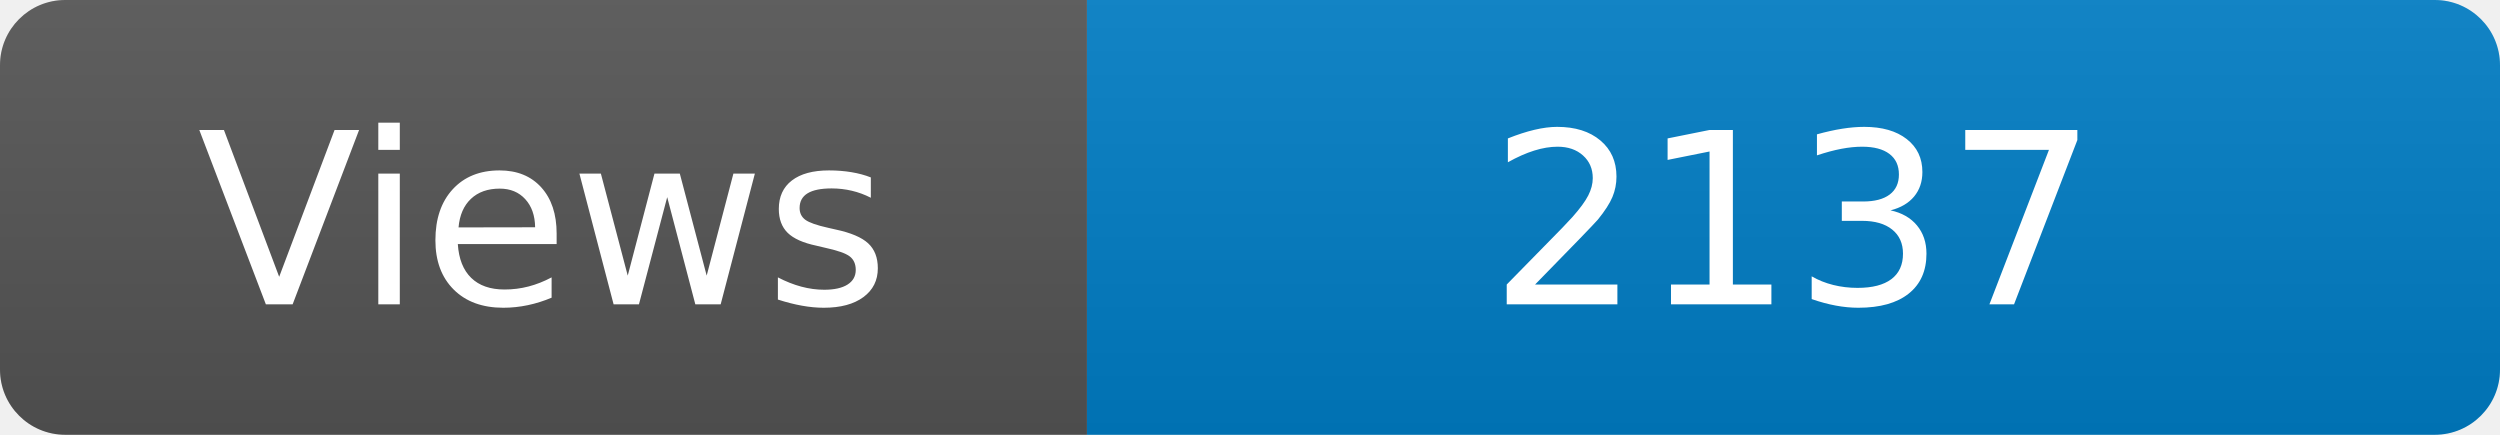
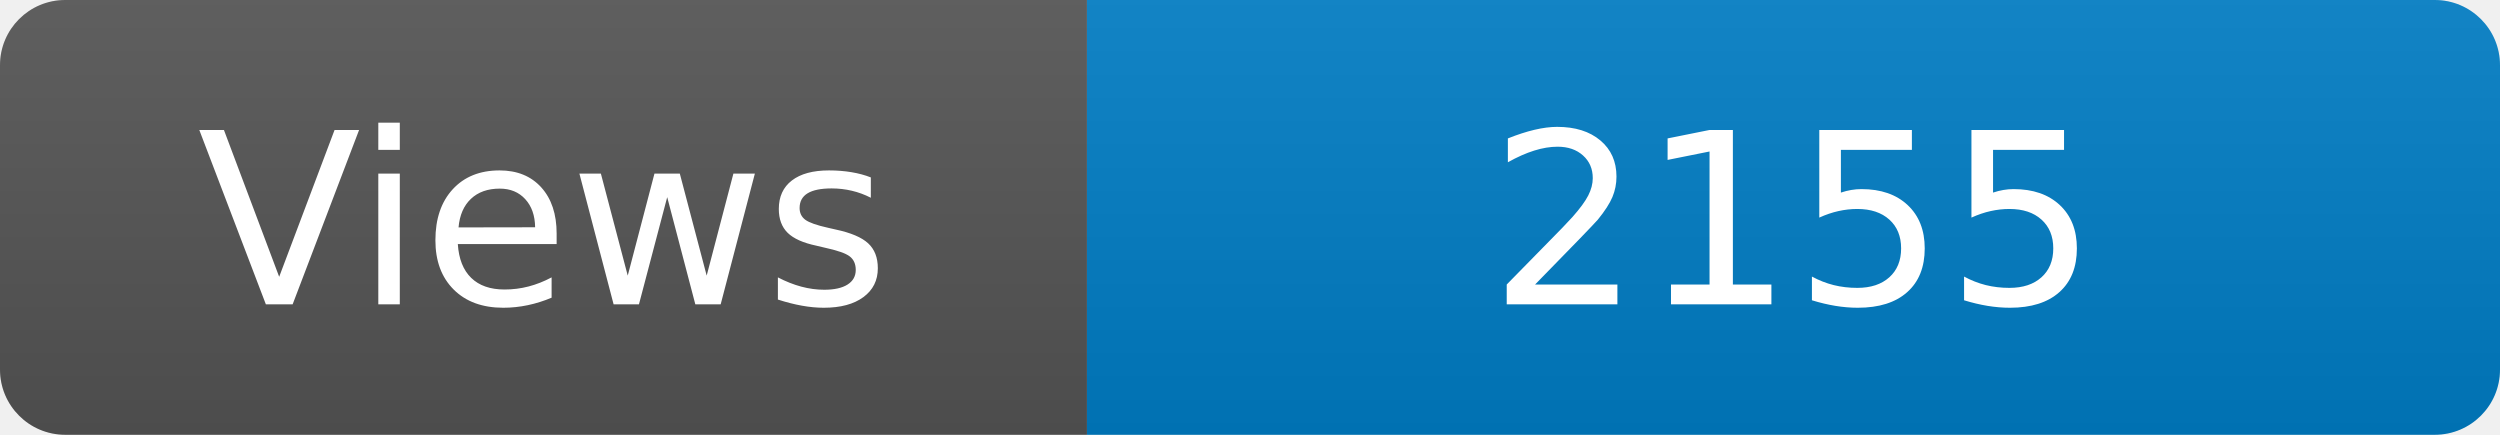
<svg xmlns="http://www.w3.org/2000/svg" width="115" height="20" role="img" aria-label="Maintained?: yes">
  <linearGradient id="s" x2="0" y2="100%">
    <stop offset="0" stop-color="#bbb" stop-opacity=".1" />
    <stop offset="1" stop-opacity=".1" />
  </linearGradient>
  <clipPath id="r">
    <rect width="115" height="20" rx="3" fill="#fff" />
  </clipPath>
  <g clip-path="url(#r)">
    <rect width="50" height="20" fill="#555" />
    <rect x="50" width="160" height="20" fill="#007ec6" />
    <rect width="115" height="20" fill="url(#s)" />
  </g>
  <g fill="#fff" text-anchor="middle" font-family="Verdana,Geneva,DejaVu Sans,sans-serif" font-size="110">
    <text x="250" y="140" transform="scale(.1)" fill="#fff">Views</text>
-     <text x="825" y="140" transform="scale(.1)" fill="#fff">2137</text>
+     <text x="825" y="140" transform="scale(.1)" fill="#fff">2155</text>
  </g>
</svg>
